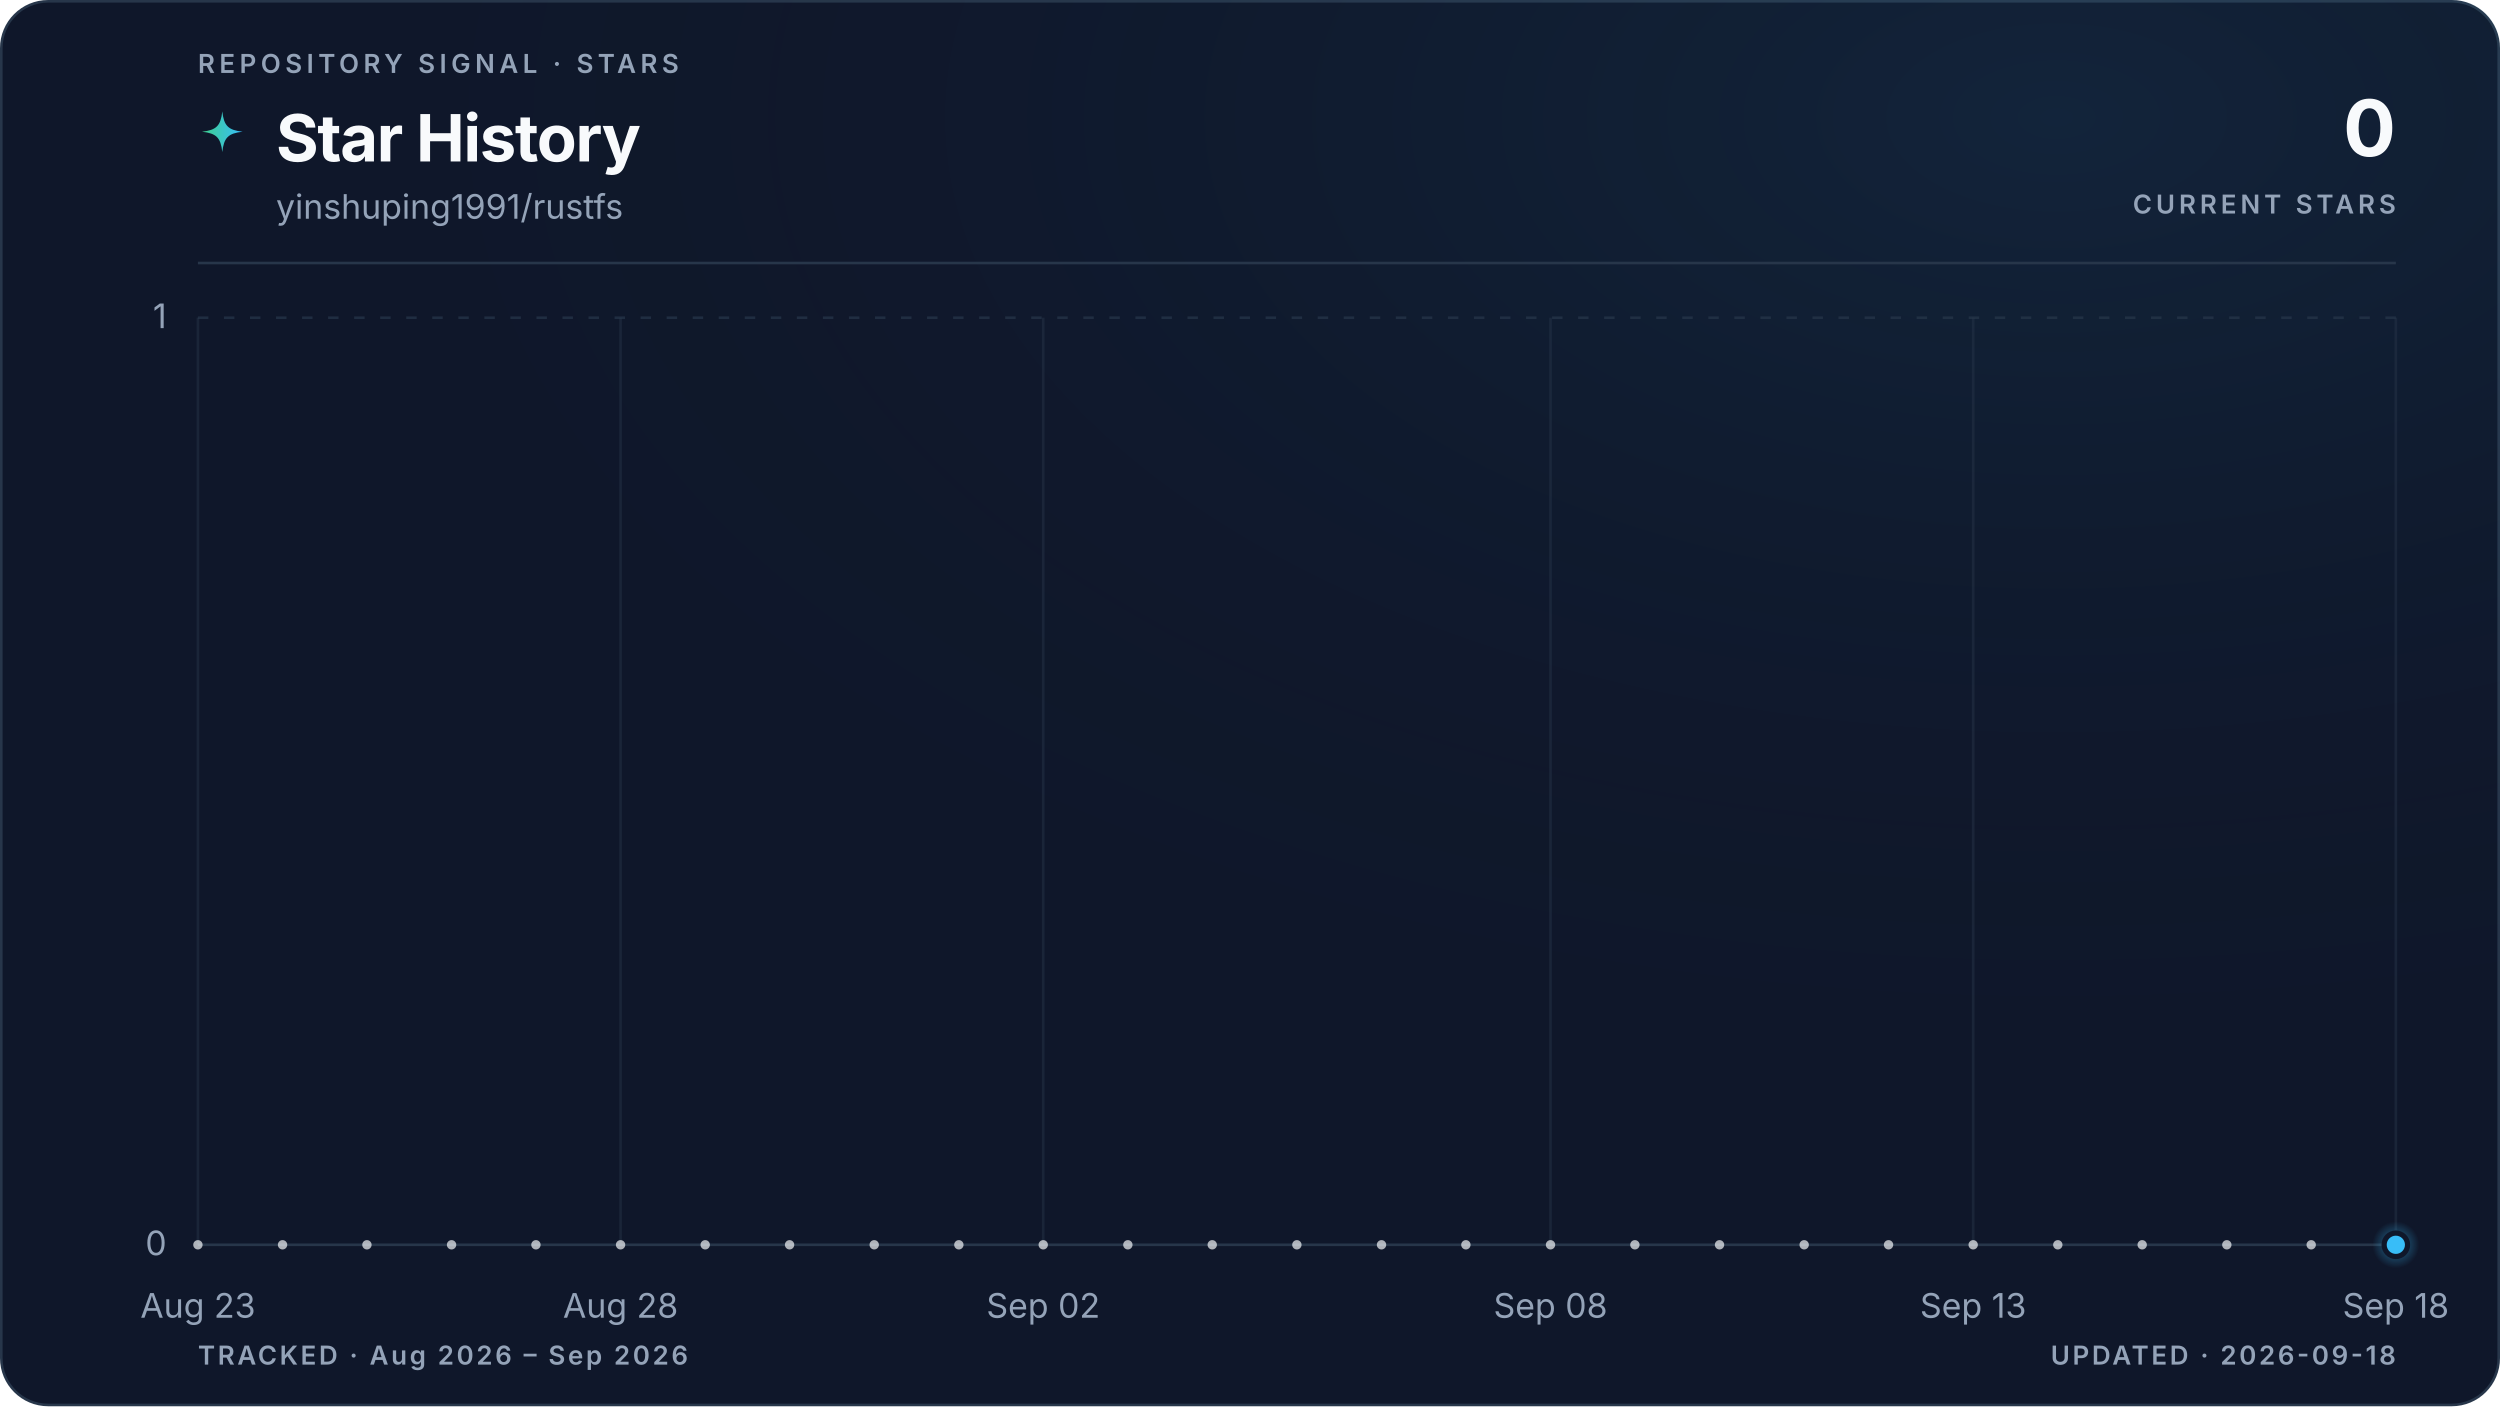
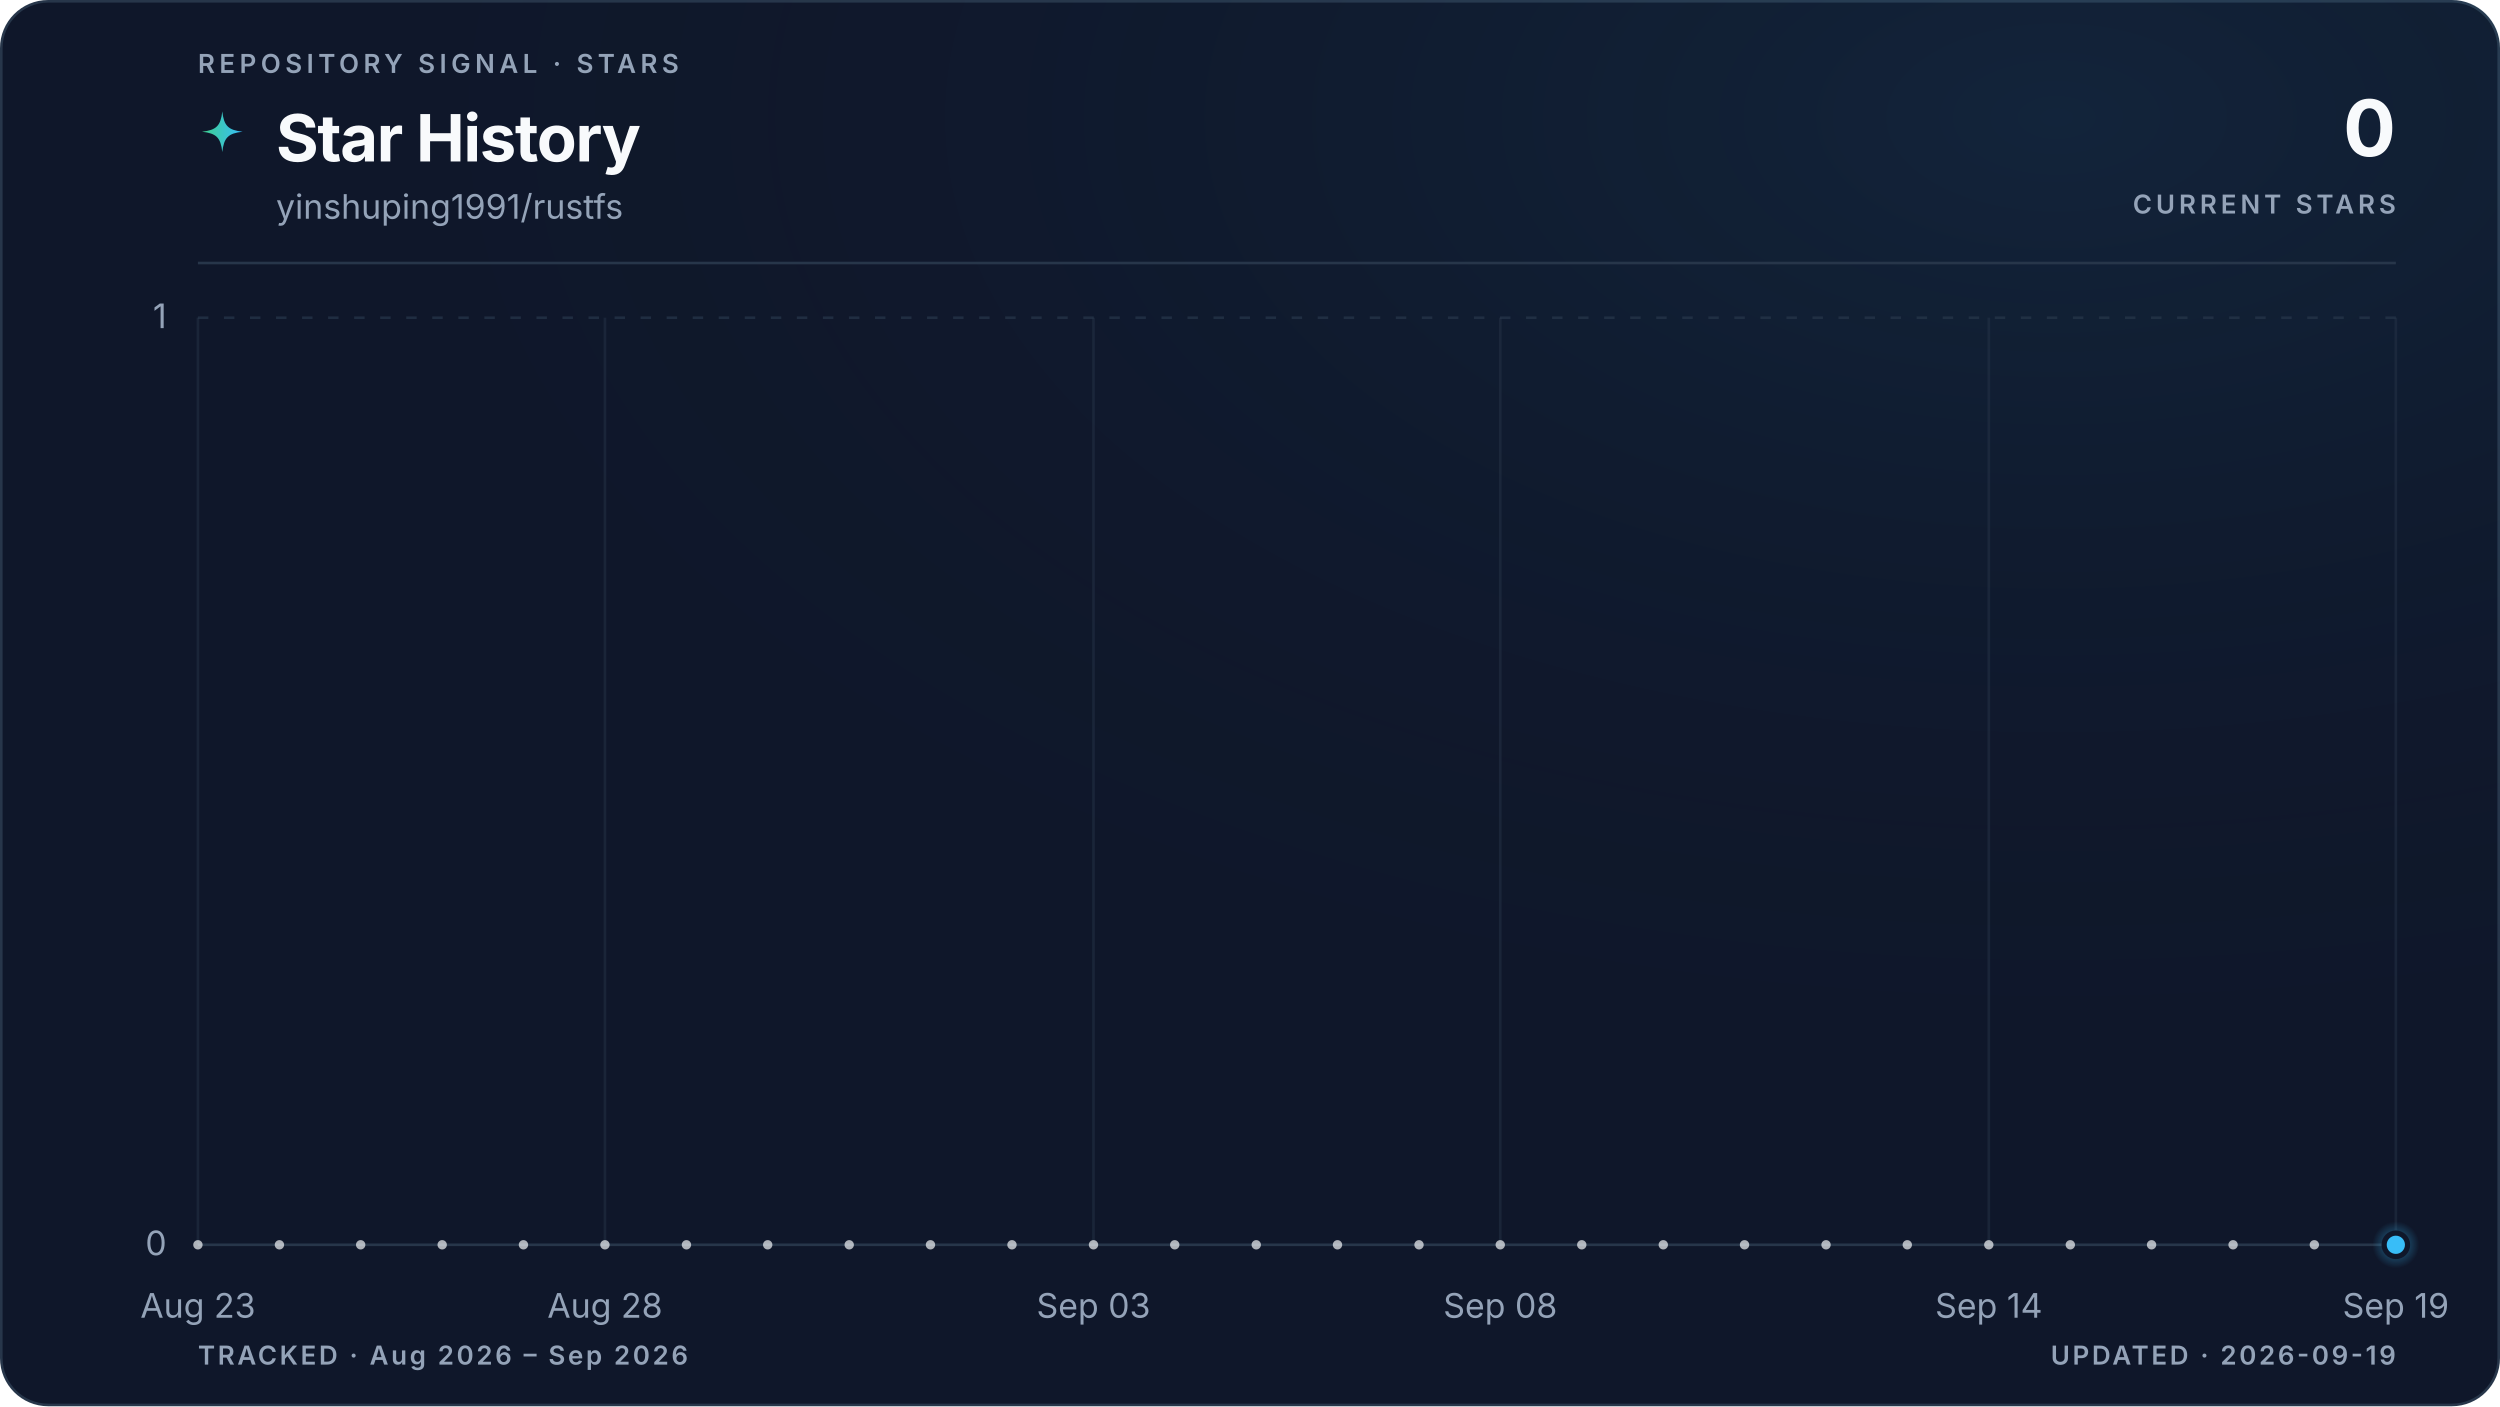
<svg xmlns="http://www.w3.org/2000/svg" viewBox="0 0 960 540" role="img" aria-labelledby="title description" data-style="gradient" data-variant="glow" data-layout="editorial" data-animated="true">
  <defs>
    <linearGradient id="trend" x1="0" y1="0" x2="1" y2="0">
      <stop offset="0%" stop-color="#3ecf8e" />
      <stop offset="100%" stop-color="#38bdf8" />
    </linearGradient>
    <linearGradient id="area" x1="0" y1="0" x2="0" y2="1">
      <stop offset="0%" stop-color="#3ecf8e" stop-opacity="0.22" />
      <stop offset="55%" stop-color="#38bdf8" stop-opacity="0.06" />
      <stop offset="100%" stop-color="#38bdf8" stop-opacity="0" />
    </linearGradient>
    <radialGradient id="marker-halo" cx="50%" cy="50%" r="50%">
      <stop offset="0%" stop-color="#38bdf8" stop-opacity="0.55" />
      <stop offset="100%" stop-color="#38bdf8" stop-opacity="0" />
    </radialGradient>
    <radialGradient id="surface-glow" cx="82%" cy="8%" r="70%">
      <stop offset="0%" stop-color="#38bdf8" stop-opacity="0.08" />
      <stop offset="100%" stop-color="#0f172a" stop-opacity="0" />
    </radialGradient>
    <filter id="trend-glow" x="-20%" y="-20%" width="140%" height="140%">
      <feGaussianBlur stdDeviation="5" />
    </filter>
  </defs>
  <style>
.trend-enter{transform-box:fill-box;transform-origin:center;animation:trend-enter 520ms cubic-bezier(0.16,1,0.3,1)}
.marker-enter{transform-box:fill-box;transform-origin:center;animation:marker-enter 320ms cubic-bezier(0.16,1,0.3,1) 200ms both}
.marker-pulse{transform-box:fill-box;transform-origin:center;animation:marker-pulse 2.6s ease-out infinite}
@keyframes trend-enter{from{opacity:.35;transform:translateY(10px)}to{opacity:1;transform:translateY(0)}}
@keyframes marker-enter{from{opacity:0;transform:scale(.4)}to{opacity:1;transform:scale(1)}}
@keyframes marker-pulse{0%{opacity:.5;transform:scale(.7)}70%,100%{opacity:0;transform:scale(2.1)}}
@media (prefers-reduced-motion:reduce){.trend-enter,.marker-enter,.marker-pulse{animation:none!important}}
@media (prefers-reduced-motion:reduce){.marker-pulse{opacity:0}}
</style>
  <rect x="0.5" y="0.5" width="959" height="539" fill="#0f172a" stroke="#27364a" stroke-width="1" rx="18" />
  <rect width="960" height="540" fill="url(#surface-glow)" rx="18" />
  <text x="76" y="28" fill="#94a3b8" font-family="ui-sans-serif, system-ui, -apple-system, BlinkMacSystemFont, 'Segoe UI', sans-serif" font-size="10" font-weight="600" letter-spacing="1.7">REPOSITORY SIGNAL · STARS</text>
  <path d="M12 1c.8 7.1 2.9 9.2 10 10-7.1.8-9.2 2.9-10 10-.8-7.1-2.9-9.2-10-10 7.1-.8 9.2-2.9 10-10Z" transform="translate(76 42) scale(.78)" fill="url(#trend)" aria-hidden="true" />
  <text x="106" y="62" fill="#f8fafc" font-family="ui-sans-serif, system-ui, -apple-system, BlinkMacSystemFont, 'Segoe UI', sans-serif" font-size="25" font-weight="700" letter-spacing="-0.5">Star History</text>
  <text x="106" y="84" fill="#94a3b8" font-family="ui-sans-serif, system-ui, -apple-system, BlinkMacSystemFont, 'Segoe UI', sans-serif" font-size="13">yinshuping1991/rustfs</text>
  <text x="920" y="60" fill="#f8fafc" font-family="ui-sans-serif, system-ui, -apple-system, BlinkMacSystemFont, 'Segoe UI', sans-serif" font-size="30" font-weight="700" letter-spacing="-0.6" text-anchor="end">0</text>
  <text x="920" y="82" fill="#94a3b8" font-family="ui-sans-serif, system-ui, -apple-system, BlinkMacSystemFont, 'Segoe UI', sans-serif" font-size="10" font-weight="600" letter-spacing="1.5" text-anchor="end">CURRENT STARS</text>
  <line x1="76" y1="101" x2="920" y2="101" stroke="#27364a" stroke-width="1" />
  <line x1="76" y1="478.0" x2="920" y2="478.0" stroke="#27364a" stroke-width="1" stroke-dasharray="0" opacity="1" />
  <text x="64" y="482.0" fill="#94a3b8" font-family="ui-sans-serif, system-ui, -apple-system, BlinkMacSystemFont, 'Segoe UI', sans-serif" font-size="13" text-anchor="end">0</text>
  <line x1="76" y1="122.0" x2="920" y2="122.0" stroke="#27364a" stroke-width="1" stroke-dasharray="4 6" opacity="0.7" />
  <text x="64" y="126.0" fill="#94a3b8" font-family="ui-sans-serif, system-ui, -apple-system, BlinkMacSystemFont, 'Segoe UI', sans-serif" font-size="13" text-anchor="end">1</text>
  <line x1="76.0" y1="122" x2="76.0" y2="478" stroke="#27364a" stroke-width="1" opacity="0.45" />
  <text x="76.0" y="506" fill="#94a3b8" font-family="ui-sans-serif, system-ui, -apple-system, BlinkMacSystemFont, 'Segoe UI', sans-serif" font-size="13" text-anchor="middle">Aug 23</text>
-   <line x1="238.3" y1="122" x2="238.3" y2="478" stroke="#27364a" stroke-width="1" opacity="0.45" />
-   <text x="238.3" y="506" fill="#94a3b8" font-family="ui-sans-serif, system-ui, -apple-system, BlinkMacSystemFont, 'Segoe UI', sans-serif" font-size="13" text-anchor="middle">Aug 28</text>
-   <line x1="400.6" y1="122" x2="400.6" y2="478" stroke="#27364a" stroke-width="1" opacity="0.45" />
-   <text x="400.6" y="506" fill="#94a3b8" font-family="ui-sans-serif, system-ui, -apple-system, BlinkMacSystemFont, 'Segoe UI', sans-serif" font-size="13" text-anchor="middle">Sep 02</text>
-   <line x1="595.4" y1="122" x2="595.4" y2="478" stroke="#27364a" stroke-width="1" opacity="0.45" />
-   <text x="595.4" y="506" fill="#94a3b8" font-family="ui-sans-serif, system-ui, -apple-system, BlinkMacSystemFont, 'Segoe UI', sans-serif" font-size="13" text-anchor="middle">Sep 08</text>
-   <line x1="757.7" y1="122" x2="757.7" y2="478" stroke="#27364a" stroke-width="1" opacity="0.45" />
-   <text x="757.7" y="506" fill="#94a3b8" font-family="ui-sans-serif, system-ui, -apple-system, BlinkMacSystemFont, 'Segoe UI', sans-serif" font-size="13" text-anchor="middle">Sep 13</text>
+   <line x1="232.3" y1="122" x2="232.3" y2="478" stroke="#27364a" stroke-width="1" opacity="0.45" />
+   <text x="232.3" y="506" fill="#94a3b8" font-family="ui-sans-serif, system-ui, -apple-system, BlinkMacSystemFont, 'Segoe UI', sans-serif" font-size="13" text-anchor="middle">Aug 28</text>
+   <line x1="419.9" y1="122" x2="419.9" y2="478" stroke="#27364a" stroke-width="1" opacity="0.45" />
+   <text x="419.9" y="506" fill="#94a3b8" font-family="ui-sans-serif, system-ui, -apple-system, BlinkMacSystemFont, 'Segoe UI', sans-serif" font-size="13" text-anchor="middle">Sep 03</text>
+   <line x1="576.1" y1="122" x2="576.1" y2="478" stroke="#27364a" stroke-width="1" opacity="0.45" />
+   <text x="576.1" y="506" fill="#94a3b8" font-family="ui-sans-serif, system-ui, -apple-system, BlinkMacSystemFont, 'Segoe UI', sans-serif" font-size="13" text-anchor="middle">Sep 08</text>
+   <line x1="763.7" y1="122" x2="763.7" y2="478" stroke="#27364a" stroke-width="1" opacity="0.45" />
+   <text x="763.7" y="506" fill="#94a3b8" font-family="ui-sans-serif, system-ui, -apple-system, BlinkMacSystemFont, 'Segoe UI', sans-serif" font-size="13" text-anchor="middle">Sep 14</text>
  <line x1="920.0" y1="122" x2="920.0" y2="478" stroke="#27364a" stroke-width="1" opacity="0.45" />
-   <text x="920.0" y="506" fill="#94a3b8" font-family="ui-sans-serif, system-ui, -apple-system, BlinkMacSystemFont, 'Segoe UI', sans-serif" font-size="13" text-anchor="middle">Sep 18</text>
+   <text x="920.0" y="506" fill="#94a3b8" font-family="ui-sans-serif, system-ui, -apple-system, BlinkMacSystemFont, 'Segoe UI', sans-serif" font-size="13" text-anchor="middle">Sep 19</text>
  <g class="trend-enter">
-     <path d="M 76.0 478.0 C 86.8 478.0, 97.6 478.0, 108.5 478.0 C 119.3 478.0, 130.1 478.0, 140.9 478.0 C 151.7 478.0, 162.6 478.0, 173.4 478.0 C 184.2 478.0, 195.0 478.0, 205.8 478.0 C 216.7 478.0, 227.5 478.0, 238.3 478.0 C 249.1 478.0, 259.9 478.0, 270.8 478.0 C 281.6 478.0, 292.4 478.0, 303.2 478.0 C 314.1 478.0, 324.9 478.0, 335.7 478.0 C 346.5 478.0, 357.3 478.0, 368.2 478.0 C 379.0 478.0, 389.8 478.0, 400.6 478.0 C 411.4 478.0, 422.3 478.0, 433.1 478.0 C 443.9 478.0, 454.7 478.0, 465.5 478.0 C 476.4 478.0, 487.2 478.0, 498.0 478.0 C 508.8 478.0, 519.6 478.0, 530.5 478.0 C 541.3 478.0, 552.1 478.0, 562.9 478.0 C 573.7 478.0, 584.6 478.0, 595.4 478.0 C 606.2 478.0, 617.0 478.0, 627.8 478.0 C 638.7 478.0, 649.5 478.0, 660.3 478.0 C 671.1 478.0, 681.9 478.0, 692.8 478.0 C 703.6 478.0, 714.4 478.0, 725.2 478.0 C 736.1 478.0, 746.9 478.0, 757.7 478.0 C 768.5 478.0, 779.3 478.0, 790.2 478.0 C 801.0 478.0, 811.8 478.0, 822.6 478.0 C 833.4 478.0, 844.3 478.0, 855.1 478.0 C 865.9 478.0, 876.7 478.0, 887.5 478.0 C 898.4 478.0, 909.2 478.0, 920.0 478.0 L 920.0 478.0 L 76.0 478.0 Z" fill="url(#area)" />
-     <path d="M 76.0 478.0 C 86.8 478.0, 97.6 478.0, 108.5 478.0 C 119.3 478.0, 130.1 478.0, 140.9 478.0 C 151.7 478.0, 162.6 478.0, 173.4 478.0 C 184.2 478.0, 195.0 478.0, 205.8 478.0 C 216.7 478.0, 227.5 478.0, 238.3 478.0 C 249.1 478.0, 259.9 478.0, 270.8 478.0 C 281.6 478.0, 292.4 478.0, 303.2 478.0 C 314.1 478.0, 324.9 478.0, 335.7 478.0 C 346.5 478.0, 357.3 478.0, 368.2 478.0 C 379.0 478.0, 389.8 478.0, 400.6 478.0 C 411.4 478.0, 422.3 478.0, 433.1 478.0 C 443.9 478.0, 454.7 478.0, 465.5 478.0 C 476.4 478.0, 487.2 478.0, 498.0 478.0 C 508.8 478.0, 519.6 478.0, 530.5 478.0 C 541.3 478.0, 552.1 478.0, 562.9 478.0 C 573.7 478.0, 584.6 478.0, 595.4 478.0 C 606.2 478.0, 617.0 478.0, 627.8 478.0 C 638.7 478.0, 649.5 478.0, 660.3 478.0 C 671.1 478.0, 681.9 478.0, 692.8 478.0 C 703.6 478.0, 714.4 478.0, 725.2 478.0 C 736.1 478.0, 746.9 478.0, 757.7 478.0 C 768.5 478.0, 779.3 478.0, 790.2 478.0 C 801.0 478.0, 811.8 478.0, 822.6 478.0 C 833.4 478.0, 844.3 478.0, 855.1 478.0 C 865.9 478.0, 876.7 478.0, 887.5 478.0 C 898.4 478.0, 909.2 478.0, 920.0 478.0" fill="none" stroke="url(#trend)" stroke-width="10" stroke-linecap="round" stroke-linejoin="round" opacity="0.10" filter="url(#trend-glow)" />
-     <path d="M 76.0 478.0 C 86.8 478.0, 97.6 478.0, 108.5 478.0 C 119.3 478.0, 130.1 478.0, 140.9 478.0 C 151.7 478.0, 162.6 478.0, 173.4 478.0 C 184.2 478.0, 195.0 478.0, 205.8 478.0 C 216.7 478.0, 227.5 478.0, 238.3 478.0 C 249.1 478.0, 259.9 478.0, 270.8 478.0 C 281.6 478.0, 292.4 478.0, 303.2 478.0 C 314.1 478.0, 324.9 478.0, 335.7 478.0 C 346.5 478.0, 357.3 478.0, 368.2 478.0 C 379.0 478.0, 389.8 478.0, 400.6 478.0 C 411.4 478.0, 422.3 478.0, 433.1 478.0 C 443.9 478.0, 454.7 478.0, 465.5 478.0 C 476.4 478.0, 487.2 478.0, 498.0 478.0 C 508.8 478.0, 519.6 478.0, 530.5 478.0 C 541.3 478.0, 552.1 478.0, 562.9 478.0 C 573.7 478.0, 584.6 478.0, 595.4 478.0 C 606.2 478.0, 617.0 478.0, 627.8 478.0 C 638.7 478.0, 649.5 478.0, 660.3 478.0 C 671.1 478.0, 681.9 478.0, 692.8 478.0 C 703.6 478.0, 714.4 478.0, 725.2 478.0 C 736.1 478.0, 746.9 478.0, 757.7 478.0 C 768.5 478.0, 779.3 478.0, 790.2 478.0 C 801.0 478.0, 811.8 478.0, 822.6 478.0 C 833.4 478.0, 844.3 478.0, 855.1 478.0 C 865.9 478.0, 876.7 478.0, 887.5 478.0 C 898.4 478.0, 909.2 478.0, 920.0 478.0" fill="none" stroke="url(#trend)" stroke-width="3" stroke-linecap="round" stroke-linejoin="round" />
-     <g data-point-count="26" fill="#f8fafc" opacity="0.68">
+     <path d="M 76.0 478.0 C 86.4 478.0, 96.8 478.0, 107.3 478.0 C 117.7 478.0, 128.1 478.0, 138.5 478.0 C 148.9 478.0, 159.4 478.0, 169.8 478.0 C 180.2 478.0, 190.6 478.0, 201.0 478.0 C 211.5 478.0, 221.9 478.0, 232.3 478.0 C 242.7 478.0, 253.1 478.0, 263.6 478.0 C 274.0 478.0, 284.4 478.0, 294.8 478.0 C 305.2 478.0, 315.7 478.0, 326.1 478.0 C 336.5 478.0, 346.9 478.0, 357.3 478.0 C 367.8 478.0, 378.2 478.0, 388.6 478.0 C 399.0 478.0, 409.4 478.0, 419.9 478.0 C 430.3 478.0, 440.7 478.0, 451.1 478.0 C 461.5 478.0, 472.0 478.0, 482.4 478.0 C 492.8 478.0, 503.2 478.0, 513.6 478.0 C 524.0 478.0, 534.5 478.0, 544.9 478.0 C 555.3 478.0, 565.7 478.0, 576.1 478.0 C 586.6 478.0, 597.0 478.0, 607.4 478.0 C 617.8 478.0, 628.2 478.0, 638.7 478.0 C 649.1 478.0, 659.5 478.0, 669.9 478.0 C 680.3 478.0, 690.8 478.0, 701.2 478.0 C 711.6 478.0, 722.0 478.0, 732.4 478.0 C 742.9 478.0, 753.3 478.0, 763.7 478.0 C 774.1 478.0, 784.5 478.0, 795.0 478.0 C 805.4 478.0, 815.8 478.0, 826.2 478.0 C 836.6 478.0, 847.1 478.0, 857.5 478.0 C 867.9 478.0, 878.3 478.0, 888.7 478.0 C 899.2 478.0, 909.6 478.0, 920.0 478.0 L 920.0 478.0 L 76.0 478.0 Z" fill="url(#area)" />
+     <path d="M 76.0 478.0 C 86.4 478.0, 96.8 478.0, 107.3 478.0 C 117.7 478.0, 128.1 478.0, 138.5 478.0 C 148.9 478.0, 159.4 478.0, 169.8 478.0 C 180.2 478.0, 190.6 478.0, 201.0 478.0 C 211.5 478.0, 221.9 478.0, 232.3 478.0 C 242.7 478.0, 253.1 478.0, 263.6 478.0 C 274.0 478.0, 284.4 478.0, 294.8 478.0 C 305.2 478.0, 315.7 478.0, 326.1 478.0 C 336.5 478.0, 346.9 478.0, 357.3 478.0 C 367.8 478.0, 378.2 478.0, 388.6 478.0 C 399.0 478.0, 409.4 478.0, 419.9 478.0 C 430.3 478.0, 440.7 478.0, 451.1 478.0 C 461.5 478.0, 472.0 478.0, 482.4 478.0 C 492.8 478.0, 503.2 478.0, 513.6 478.0 C 524.0 478.0, 534.5 478.0, 544.9 478.0 C 555.3 478.0, 565.7 478.0, 576.1 478.0 C 586.6 478.0, 597.0 478.0, 607.4 478.0 C 617.8 478.0, 628.2 478.0, 638.7 478.0 C 649.1 478.0, 659.5 478.0, 669.9 478.0 C 680.3 478.0, 690.8 478.0, 701.2 478.0 C 711.6 478.0, 722.0 478.0, 732.4 478.0 C 742.9 478.0, 753.3 478.0, 763.7 478.0 C 774.1 478.0, 784.5 478.0, 795.0 478.0 C 805.4 478.0, 815.8 478.0, 826.2 478.0 C 836.6 478.0, 847.1 478.0, 857.5 478.0 C 867.9 478.0, 878.3 478.0, 888.7 478.0 C 899.2 478.0, 909.6 478.0, 920.0 478.0" fill="none" stroke="url(#trend)" stroke-width="10" stroke-linecap="round" stroke-linejoin="round" opacity="0.10" filter="url(#trend-glow)" />
+     <path d="M 76.0 478.0 C 86.4 478.0, 96.8 478.0, 107.3 478.0 C 117.7 478.0, 128.1 478.0, 138.5 478.0 C 148.9 478.0, 159.4 478.0, 169.8 478.0 C 180.2 478.0, 190.6 478.0, 201.0 478.0 C 211.5 478.0, 221.9 478.0, 232.3 478.0 C 242.7 478.0, 253.1 478.0, 263.6 478.0 C 274.0 478.0, 284.4 478.0, 294.8 478.0 C 305.2 478.0, 315.7 478.0, 326.1 478.0 C 336.5 478.0, 346.9 478.0, 357.3 478.0 C 367.8 478.0, 378.2 478.0, 388.6 478.0 C 399.0 478.0, 409.4 478.0, 419.9 478.0 C 430.3 478.0, 440.7 478.0, 451.1 478.0 C 461.5 478.0, 472.0 478.0, 482.4 478.0 C 492.8 478.0, 503.2 478.0, 513.6 478.0 C 524.0 478.0, 534.5 478.0, 544.9 478.0 C 555.3 478.0, 565.7 478.0, 576.1 478.0 C 586.6 478.0, 597.0 478.0, 607.4 478.0 C 617.8 478.0, 628.2 478.0, 638.7 478.0 C 649.1 478.0, 659.5 478.0, 669.9 478.0 C 680.3 478.0, 690.8 478.0, 701.2 478.0 C 711.6 478.0, 722.0 478.0, 732.4 478.0 C 742.9 478.0, 753.3 478.0, 763.7 478.0 C 774.1 478.0, 784.5 478.0, 795.0 478.0 C 805.4 478.0, 815.8 478.0, 826.2 478.0 C 836.6 478.0, 847.1 478.0, 857.5 478.0 C 867.9 478.0, 878.3 478.0, 888.7 478.0 C 899.2 478.0, 909.6 478.0, 920.0 478.0" fill="none" stroke="url(#trend)" stroke-width="3" stroke-linecap="round" stroke-linejoin="round" />
+     <g data-point-count="27" fill="#f8fafc" opacity="0.68">
      <circle cx="76.0" cy="478.0" r="1.8" />
-       <circle cx="108.5" cy="478.0" r="1.8" />
-       <circle cx="140.9" cy="478.0" r="1.8" />
-       <circle cx="173.4" cy="478.0" r="1.8" />
-       <circle cx="205.8" cy="478.0" r="1.8" />
-       <circle cx="238.3" cy="478.0" r="1.8" />
-       <circle cx="270.8" cy="478.0" r="1.8" />
-       <circle cx="303.2" cy="478.0" r="1.8" />
-       <circle cx="335.7" cy="478.0" r="1.8" />
-       <circle cx="368.2" cy="478.0" r="1.8" />
-       <circle cx="400.6" cy="478.0" r="1.8" />
-       <circle cx="433.1" cy="478.0" r="1.8" />
-       <circle cx="465.5" cy="478.0" r="1.8" />
-       <circle cx="498.0" cy="478.0" r="1.8" />
-       <circle cx="530.5" cy="478.0" r="1.8" />
-       <circle cx="562.9" cy="478.0" r="1.8" />
-       <circle cx="595.4" cy="478.0" r="1.8" />
-       <circle cx="627.8" cy="478.0" r="1.8" />
-       <circle cx="660.3" cy="478.0" r="1.8" />
-       <circle cx="692.8" cy="478.0" r="1.8" />
-       <circle cx="725.2" cy="478.0" r="1.8" />
-       <circle cx="757.7" cy="478.0" r="1.8" />
-       <circle cx="790.2" cy="478.0" r="1.8" />
-       <circle cx="822.6" cy="478.0" r="1.8" />
-       <circle cx="855.1" cy="478.0" r="1.8" />
-       <circle cx="887.5" cy="478.0" r="1.8" />
+       <circle cx="107.3" cy="478.0" r="1.8" />
+       <circle cx="138.5" cy="478.0" r="1.8" />
+       <circle cx="169.8" cy="478.0" r="1.8" />
+       <circle cx="201.0" cy="478.0" r="1.8" />
+       <circle cx="232.3" cy="478.0" r="1.8" />
+       <circle cx="263.6" cy="478.0" r="1.8" />
+       <circle cx="294.8" cy="478.0" r="1.8" />
+       <circle cx="326.1" cy="478.0" r="1.8" />
+       <circle cx="357.3" cy="478.0" r="1.8" />
+       <circle cx="388.6" cy="478.0" r="1.8" />
+       <circle cx="419.9" cy="478.0" r="1.8" />
+       <circle cx="451.1" cy="478.0" r="1.8" />
+       <circle cx="482.4" cy="478.0" r="1.8" />
+       <circle cx="513.6" cy="478.0" r="1.8" />
+       <circle cx="544.9" cy="478.0" r="1.8" />
+       <circle cx="576.1" cy="478.0" r="1.8" />
+       <circle cx="607.4" cy="478.0" r="1.8" />
+       <circle cx="638.7" cy="478.0" r="1.8" />
+       <circle cx="669.9" cy="478.0" r="1.8" />
+       <circle cx="701.2" cy="478.0" r="1.8" />
+       <circle cx="732.4" cy="478.0" r="1.8" />
+       <circle cx="763.7" cy="478.0" r="1.8" />
+       <circle cx="795.0" cy="478.0" r="1.8" />
+       <circle cx="826.2" cy="478.0" r="1.8" />
+       <circle cx="857.5" cy="478.0" r="1.8" />
+       <circle cx="888.7" cy="478.0" r="1.8" />
    </g>
  </g>
  <g class="marker-enter">
    <circle class="marker-pulse" cx="920.0" cy="478.0" r="9" fill="url(#marker-halo)" />
    <circle cx="920.0" cy="478.0" r="4.5" fill="#38bdf8" stroke="#0f172a" stroke-width="2" />
  </g>
  <text x="76" y="524" fill="#94a3b8" font-family="ui-sans-serif, system-ui, -apple-system, BlinkMacSystemFont, 'Segoe UI', sans-serif" font-size="10" font-weight="600" letter-spacing="1">TRACKED · Aug 2026 – Sep 2026</text>
-   <text x="920" y="524" fill="#94a3b8" font-family="ui-sans-serif, system-ui, -apple-system, BlinkMacSystemFont, 'Segoe UI', sans-serif" font-size="10" font-weight="600" letter-spacing="1" text-anchor="end">UPDATED · 2026-09-18</text>
+   <text x="920" y="524" fill="#94a3b8" font-family="ui-sans-serif, system-ui, -apple-system, BlinkMacSystemFont, 'Segoe UI', sans-serif" font-size="10" font-weight="600" letter-spacing="1" text-anchor="end">UPDATED · 2026-09-19</text>
</svg>
